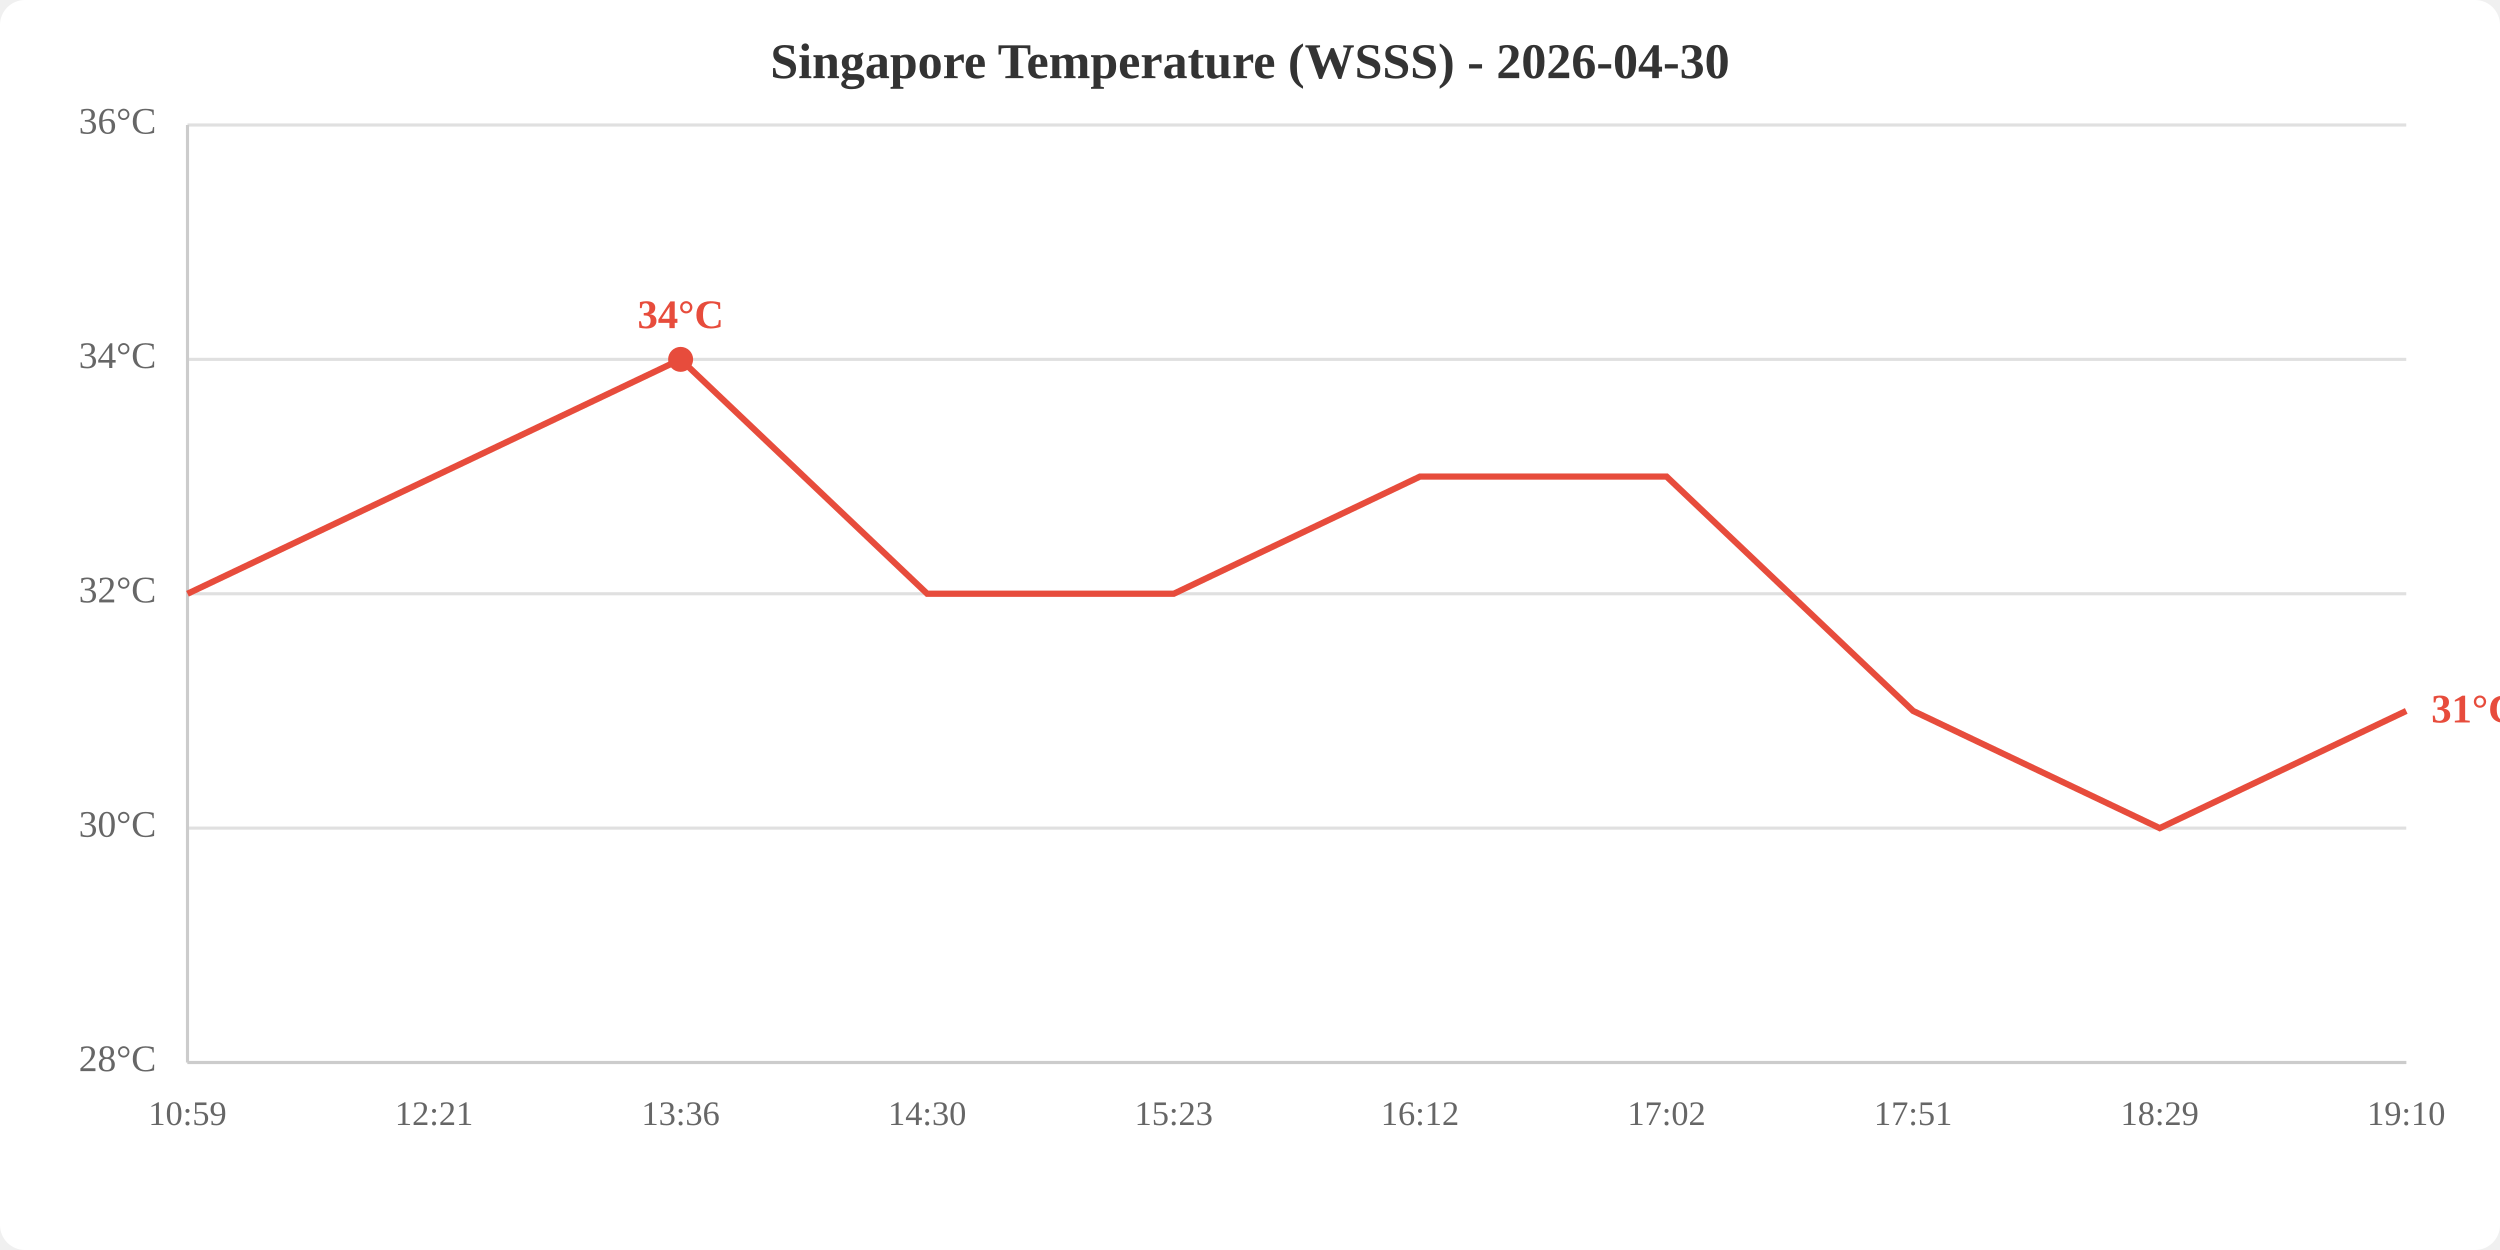
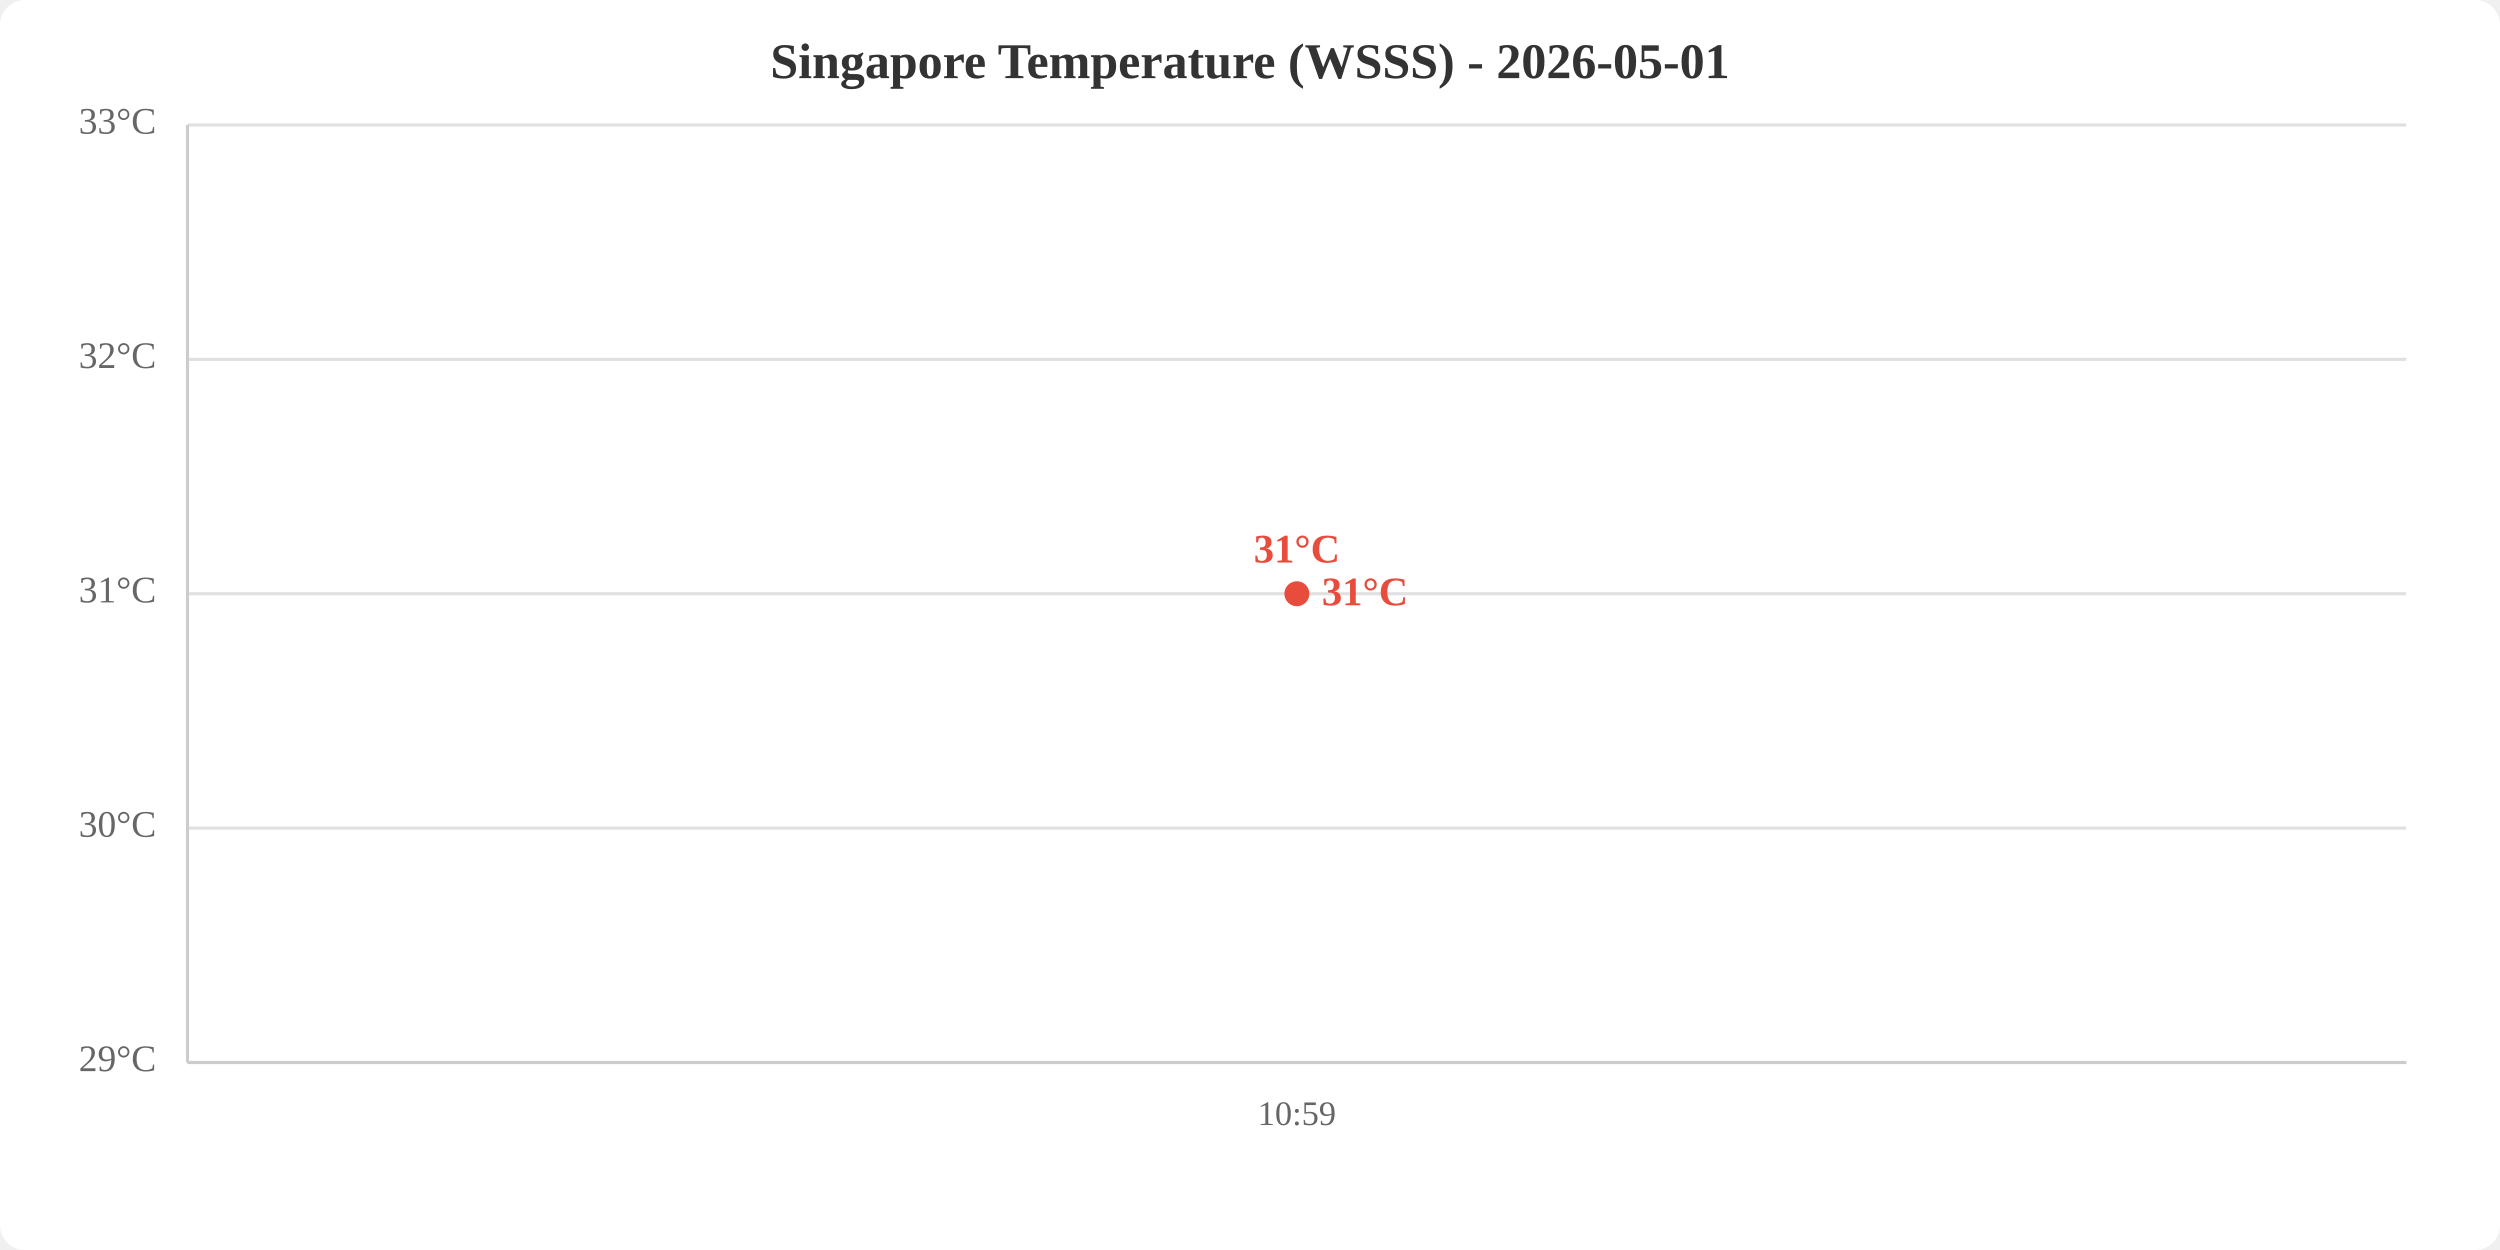
<svg xmlns="http://www.w3.org/2000/svg" viewBox="0 0 800 400" width="800" height="400">
  <rect width="800" height="400" fill="white" rx="8" />
-   <text x="400.0" y="25" text-anchor="middle" font-size="16" font-weight="bold" fill="#333">Singapore Temperature (WSSS) - 2026-04-30</text>
+   <text x="400.0" y="25" text-anchor="middle" font-size="16" font-weight="bold" fill="#333">Singapore Temperature (WSSS) - 2026-05-01</text>
  <line x1="60" y1="340.0" x2="770" y2="340.0" stroke="#e0e0e0" stroke-width="1" />
  <line x1="60" y1="265.0" x2="770" y2="265.0" stroke="#e0e0e0" stroke-width="1" />
  <line x1="60" y1="190.0" x2="770" y2="190.0" stroke="#e0e0e0" stroke-width="1" />
  <line x1="60" y1="115.0" x2="770" y2="115.0" stroke="#e0e0e0" stroke-width="1" />
  <line x1="60" y1="40.0" x2="770" y2="40.0" stroke="#e0e0e0" stroke-width="1" />
-   <text x="50" y="340.0" text-anchor="end" dominant-baseline="middle" fill="#666" font-size="12">28°C</text>
+   <text x="50" y="340.0" text-anchor="end" dominant-baseline="middle" fill="#666" font-size="12">29°C</text>
  <text x="50" y="265.0" text-anchor="end" dominant-baseline="middle" fill="#666" font-size="12">30°C</text>
-   <text x="50" y="190.0" text-anchor="end" dominant-baseline="middle" fill="#666" font-size="12">32°C</text>
-   <text x="50" y="115.0" text-anchor="end" dominant-baseline="middle" fill="#666" font-size="12">34°C</text>
-   <text x="50" y="40.0" text-anchor="end" dominant-baseline="middle" fill="#666" font-size="12">36°C</text>
-   <text x="60.0" y="360" text-anchor="middle" fill="#666" font-size="11">10:59</text>
-   <text x="138.9" y="360" text-anchor="middle" fill="#666" font-size="11">12:21</text>
-   <text x="217.8" y="360" text-anchor="middle" fill="#666" font-size="11">13:36</text>
-   <text x="296.7" y="360" text-anchor="middle" fill="#666" font-size="11">14:30</text>
-   <text x="375.6" y="360" text-anchor="middle" fill="#666" font-size="11">15:23</text>
-   <text x="454.4" y="360" text-anchor="middle" fill="#666" font-size="11">16:12</text>
-   <text x="533.3" y="360" text-anchor="middle" fill="#666" font-size="11">17:02</text>
-   <text x="612.2" y="360" text-anchor="middle" fill="#666" font-size="11">17:51</text>
-   <text x="691.1" y="360" text-anchor="middle" fill="#666" font-size="11">18:29</text>
-   <text x="770.0" y="360" text-anchor="middle" fill="#666" font-size="11">19:10</text>
+   <text x="50" y="190.0" text-anchor="end" dominant-baseline="middle" fill="#666" font-size="12">31°C</text>
+   <text x="50" y="115.0" text-anchor="end" dominant-baseline="middle" fill="#666" font-size="12">32°C</text>
+   <text x="50" y="40.0" text-anchor="end" dominant-baseline="middle" fill="#666" font-size="12">33°C</text>
+   <text x="415.0" y="360" text-anchor="middle" fill="#666" font-size="11">10:59</text>
  <line x1="60" y1="40" x2="60" y2="340" stroke="#ccc" stroke-width="1" />
  <line x1="60" y1="340" x2="770" y2="340" stroke="#ccc" stroke-width="1" />
-   <polyline points="60.0,190.0 138.9,152.5 217.8,115.0 296.7,190.0 375.6,190.0 454.4,152.5 533.3,152.5 612.2,227.5 691.1,265.0 770.0,227.5" fill="none" stroke="#e74c3c" stroke-width="2" />
-   <circle cx="217.8" cy="115.0" r="4" fill="#e74c3c" />
-   <text x="217.8" y="105.0" text-anchor="middle" fill="#e74c3c" font-size="13" font-weight="bold">34°C</text>
-   <text x="778.0" y="227.5" fill="#e74c3c" font-size="13" font-weight="bold" dominant-baseline="middle">31°C</text>
+   <polyline points="415.0,190.0" fill="none" stroke="#e74c3c" stroke-width="2" />
+   <circle cx="415.0" cy="190.0" r="4" fill="#e74c3c" />
+   <text x="415.0" y="180.0" text-anchor="middle" fill="#e74c3c" font-size="13" font-weight="bold">31°C</text>
+   <text x="423.0" y="190.0" fill="#e74c3c" font-size="13" font-weight="bold" dominant-baseline="middle">31°C</text>
</svg>
